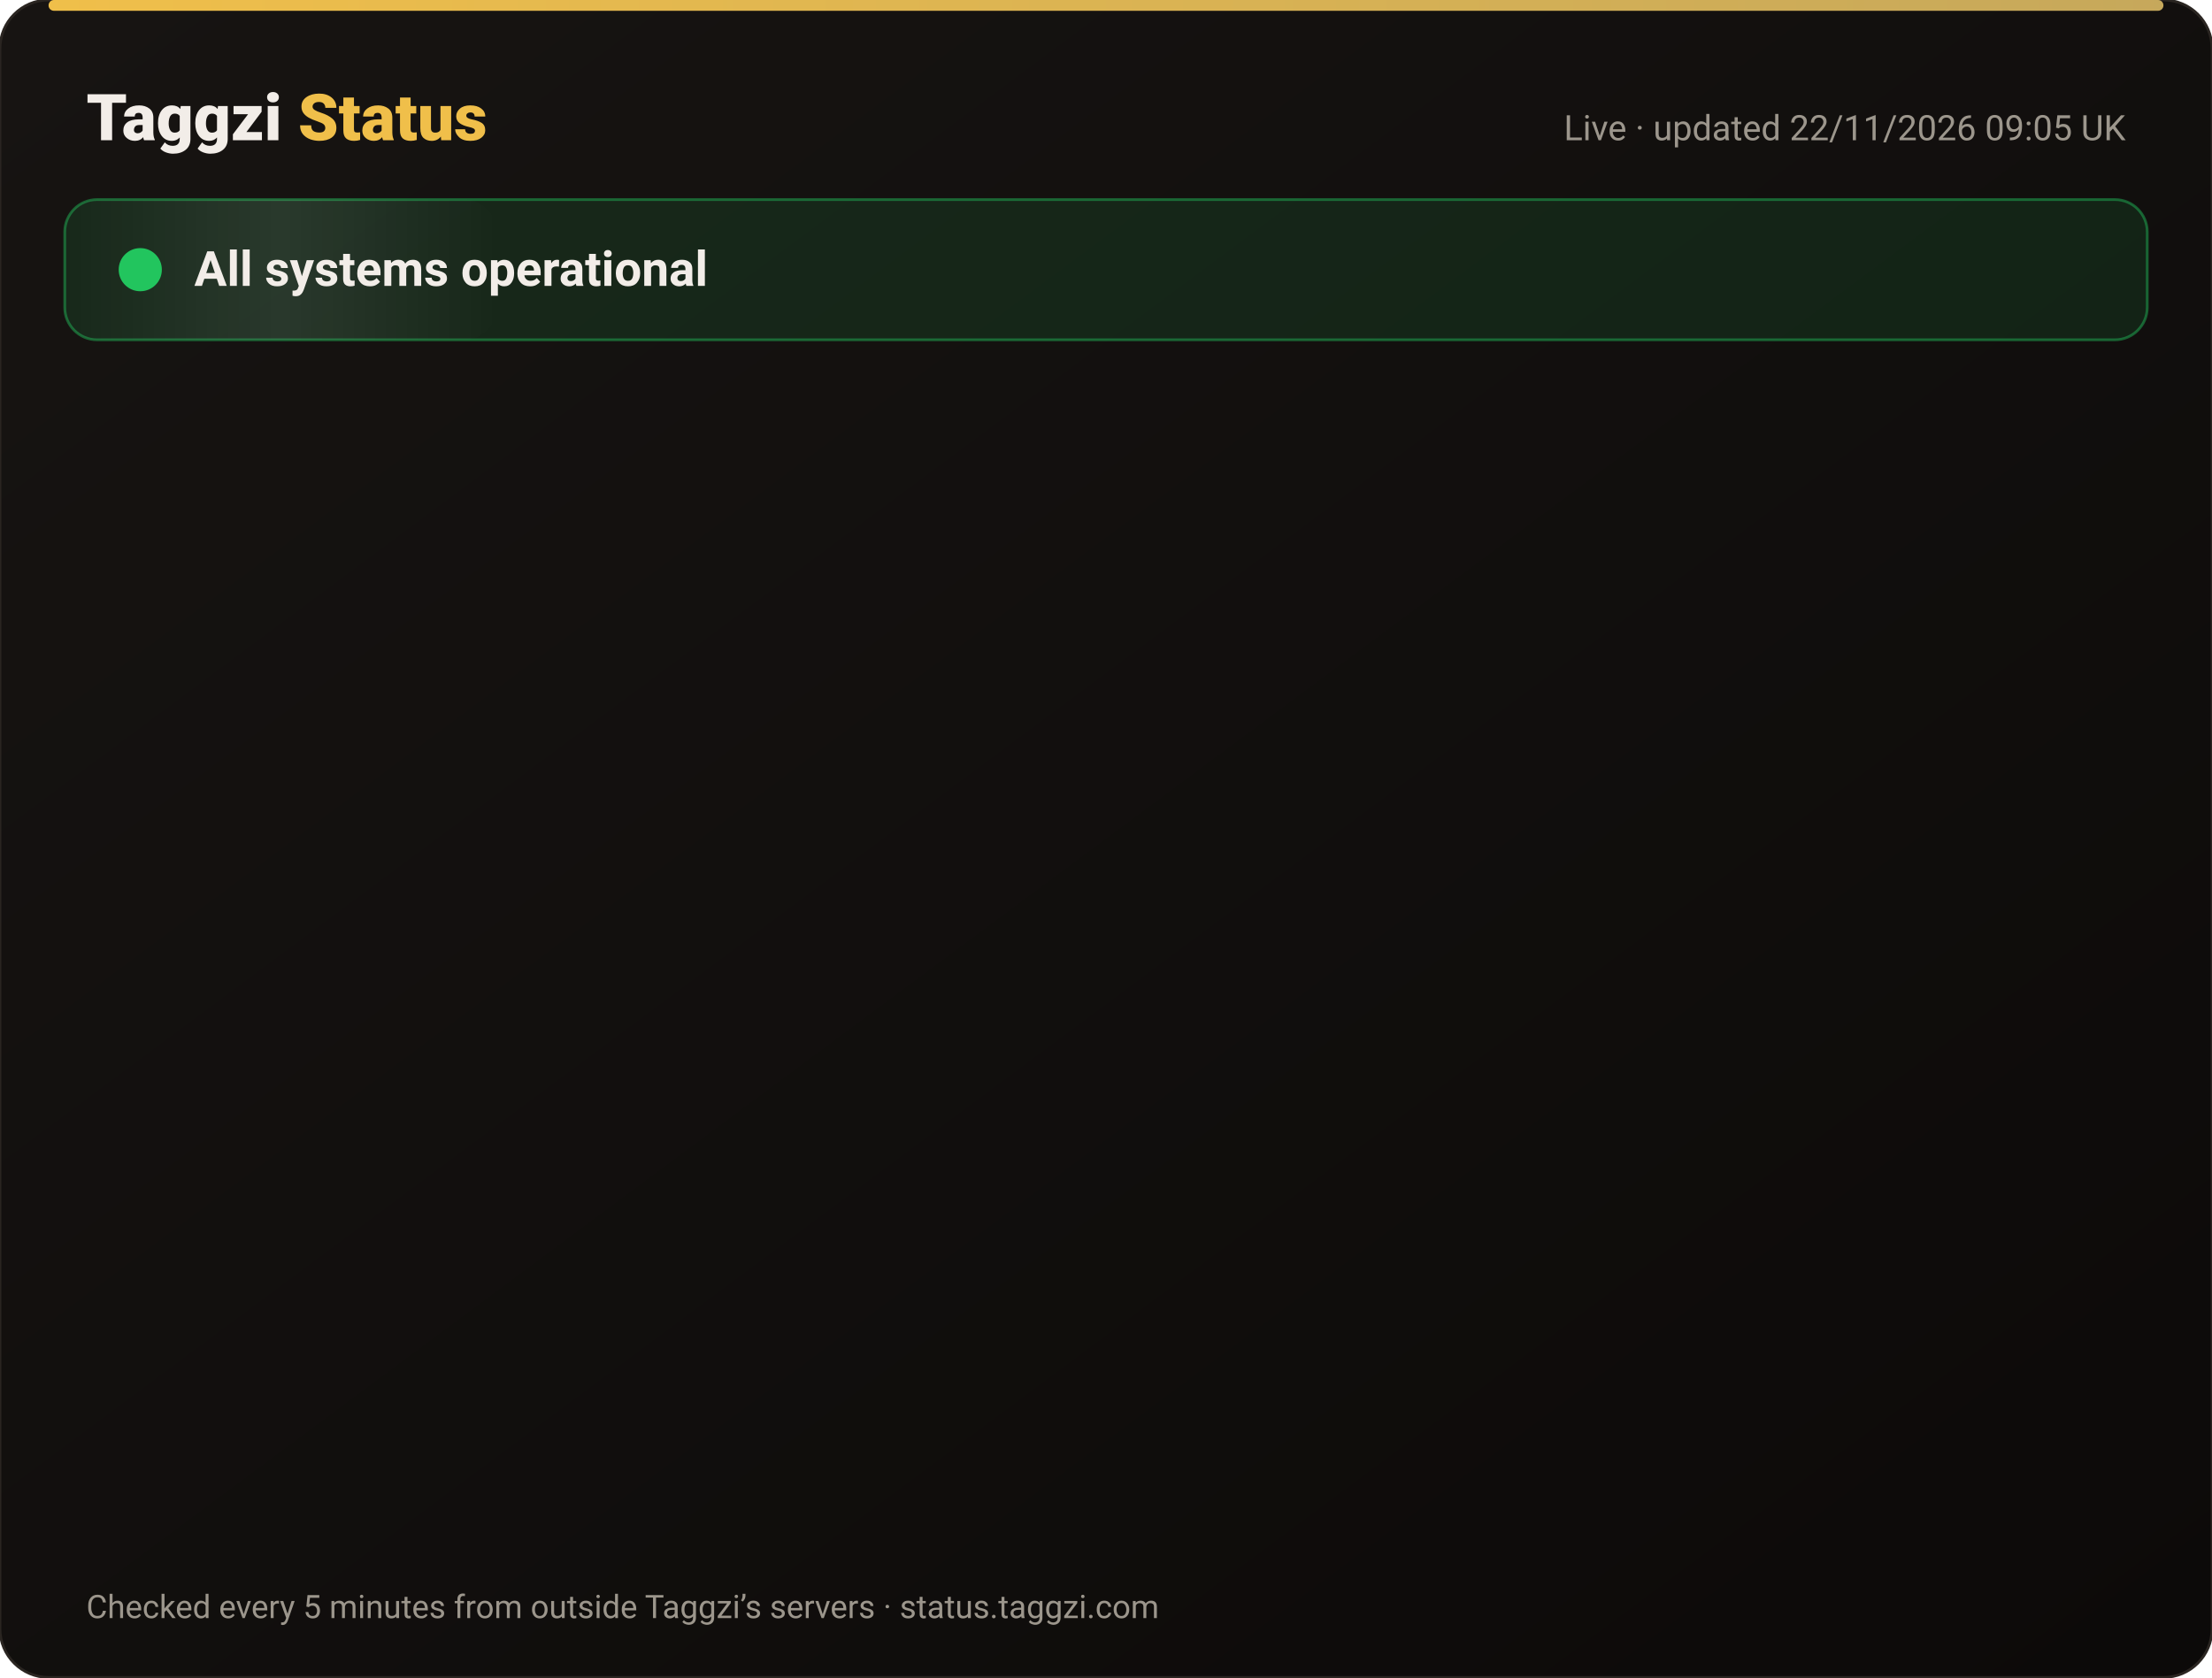
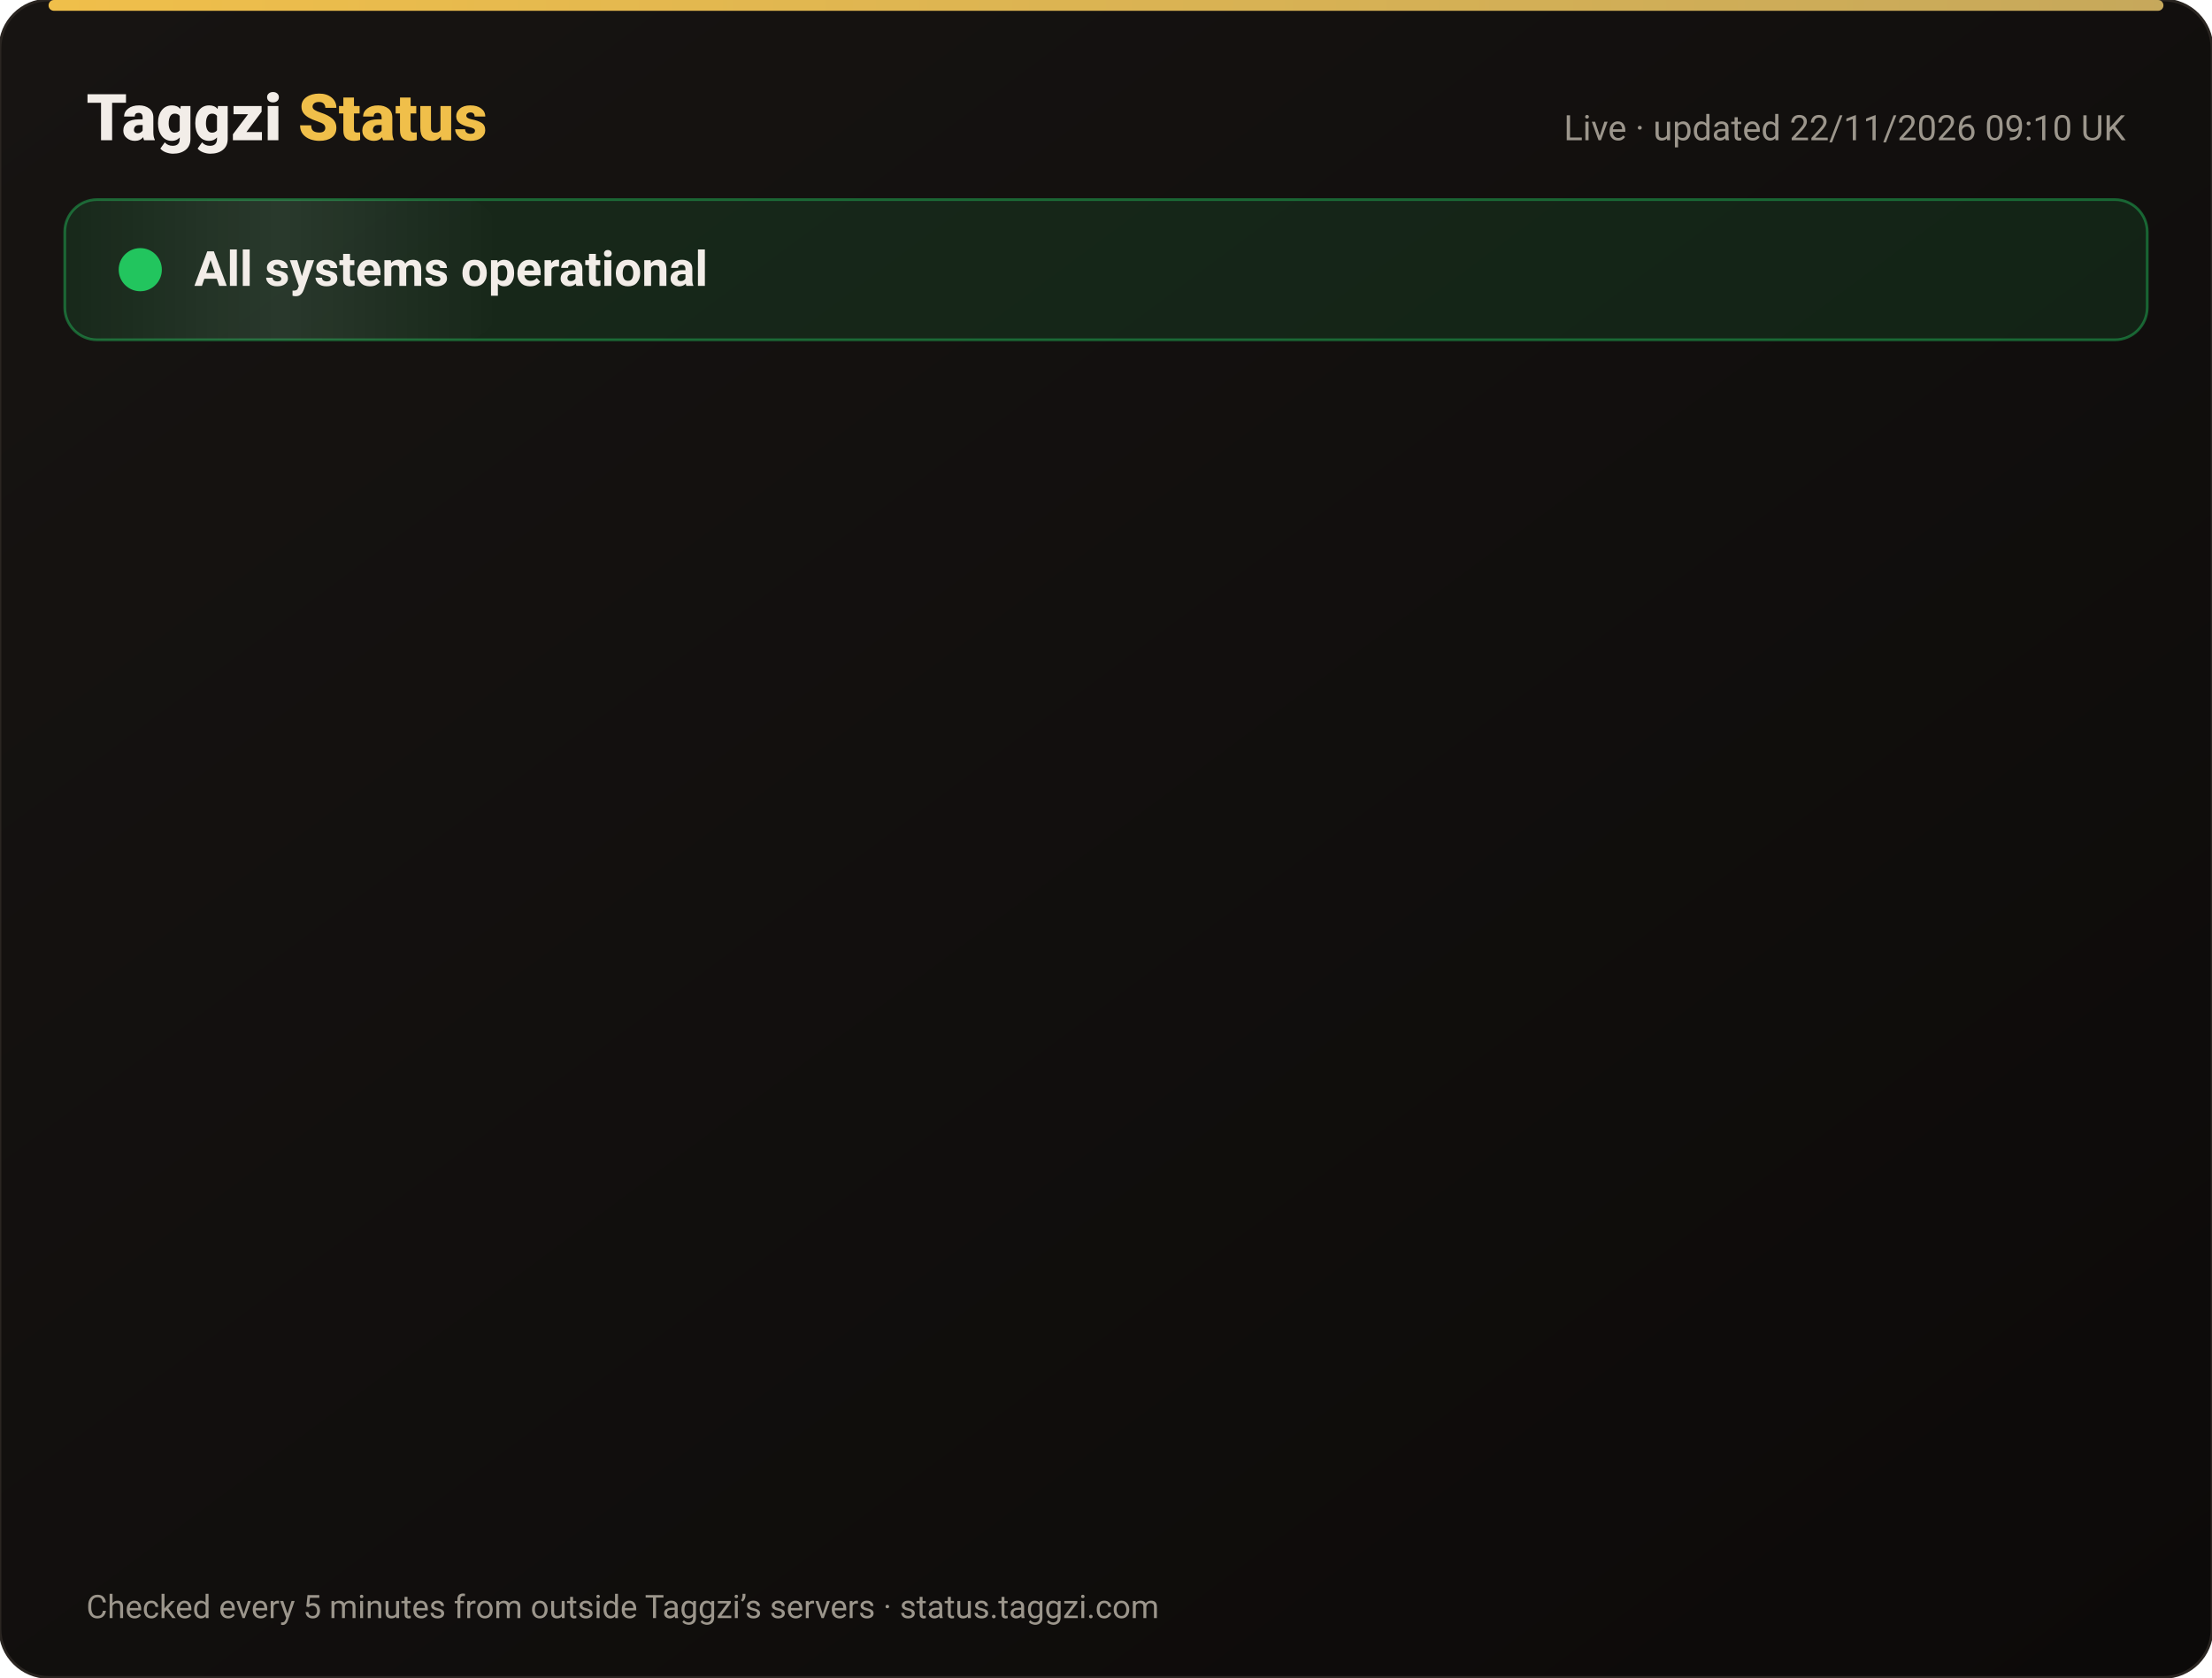
<svg xmlns="http://www.w3.org/2000/svg" width="820" height="622" viewBox="0 0 820 622" font-family="-apple-system,Segoe UI,Roboto,Helvetica,Arial,sans-serif">
  <defs>
    <linearGradient id="bg" x1="0" y1="0" x2="1" y2="1">
      <stop offset="0" stop-color="#171412" />
      <stop offset="1" stop-color="#0C0A09" />
    </linearGradient>
    <linearGradient id="gold" x1="0" x2="1">
      <stop offset="0" stop-color="#F0BF4A" />
      <stop offset="1" stop-color="#c6a85b" />
    </linearGradient>
    <linearGradient id="shine" x1="0" x2="1">
      <stop offset="0" stop-color="#fff" stop-opacity="0" />
      <stop offset=".5" stop-color="#fff" stop-opacity=".08" />
      <stop offset="1" stop-color="#fff" stop-opacity="0" />
    </linearGradient>
  </defs>
  <rect width="820" height="622" rx="18" fill="url(#bg)" stroke="#2a2521" />
  <rect x="18" y="0" width="784" height="4" rx="2" fill="url(#gold)" />
  <text x="32" y="52" font-size="24" font-weight="800" fill="#F2EDE8">Taggzi <tspan fill="#F0BF4A">Status</tspan>
  </text>
-   <text x="788" y="52" font-size="13" fill="#9C968C" text-anchor="end">Live · updated 22/11/2026 09:05 UK</text>
+   <text x="788" y="52" font-size="13" fill="#9C968C" text-anchor="end">Live · updated 22/11/2026 09:10 UK</text>
  <rect x="24" y="74" width="772" height="52" rx="12" fill="#22c55e" fill-opacity=".12" stroke="#22c55e" stroke-opacity=".45" />
  <rect x="24" y="74" width="160" height="52" rx="12" fill="url(#shine)">
    <animate attributeName="x" from="-160" to="820" dur="4s" repeatCount="indefinite" />
  </rect>
  <circle cx="52" cy="100" r="7" fill="#22c55e" />
  <circle cx="52" cy="100" r="7" fill="none" stroke="#22c55e" stroke-width="2">
    <animate attributeName="r" values="7;15;7" dur="2s" repeatCount="indefinite" />
    <animate attributeName="opacity" values=".9;0;.9" dur="2s" repeatCount="indefinite" />
  </circle>
  <text x="72" y="106" font-size="18" font-weight="700" fill="#F2EDE8">All systems operational</text>
  <g opacity="0">
    <animate attributeName="opacity" from="0" to="1" begin="0.00s" dur=".6s" fill="freeze" />
    <line x1="32" y1="188" x2="788" y2="188" stroke="#2a2521" />
    <circle cx="44" cy="166" r="6" fill="#22c55e">
      <animate attributeName="opacity" values="1;.45;1" dur="2.4s" begin="0.00s" repeatCount="indefinite" />
    </circle>
    <text x="62" y="171" font-size="15" font-weight="650" fill="#F2EDE8">Website</text>
    <text x="630" y="171" font-size="13" fill="#9C968C" text-anchor="end">99.97% uptime</text>
    <rect x="648" y="154" width="140" height="24" rx="12" fill="#22c55e" fill-opacity=".14" stroke="#22c55e" stroke-opacity=".5" />
    <text x="718" y="171" font-size="12" font-weight="700" fill="#22c55e" text-anchor="middle">Operational</text>
  </g>
  <g opacity="0">
    <animate attributeName="opacity" from="0" to="1" begin="0.15s" dur=".6s" fill="freeze" />
    <line x1="32" y1="234" x2="788" y2="234" stroke="#2a2521" />
    <circle cx="44" cy="212" r="6" fill="#22c55e">
      <animate attributeName="opacity" values="1;.45;1" dur="2.4s" begin="0.15s" repeatCount="indefinite" />
    </circle>
    <text x="62" y="217" font-size="15" font-weight="650" fill="#F2EDE8">Tag scans</text>
    <text x="630" y="217" font-size="13" fill="#9C968C" text-anchor="end">99.97% uptime</text>
    <rect x="648" y="200" width="140" height="24" rx="12" fill="#22c55e" fill-opacity=".14" stroke="#22c55e" stroke-opacity=".5" />
    <text x="718" y="217" font-size="12" font-weight="700" fill="#22c55e" text-anchor="middle">Operational</text>
  </g>
  <g opacity="0">
    <animate attributeName="opacity" from="0" to="1" begin="0.30s" dur=".6s" fill="freeze" />
    <line x1="32" y1="280" x2="788" y2="280" stroke="#2a2521" />
    <circle cx="44" cy="258" r="6" fill="#22c55e">
      <animate attributeName="opacity" values="1;.45;1" dur="2.4s" begin="0.30s" repeatCount="indefinite" />
    </circle>
    <text x="62" y="263" font-size="15" font-weight="650" fill="#F2EDE8">Manual tag lookup</text>
    <text x="630" y="263" font-size="13" fill="#9C968C" text-anchor="end">99.97% uptime</text>
    <rect x="648" y="246" width="140" height="24" rx="12" fill="#22c55e" fill-opacity=".14" stroke="#22c55e" stroke-opacity=".5" />
    <text x="718" y="263" font-size="12" font-weight="700" fill="#22c55e" text-anchor="middle">Operational</text>
  </g>
  <g opacity="0">
    <animate attributeName="opacity" from="0" to="1" begin="0.45s" dur=".6s" fill="freeze" />
    <line x1="32" y1="326" x2="788" y2="326" stroke="#2a2521" />
    <circle cx="44" cy="304" r="6" fill="#22c55e">
      <animate attributeName="opacity" values="1;.45;1" dur="2.4s" begin="0.45s" repeatCount="indefinite" />
    </circle>
    <text x="62" y="309" font-size="15" font-weight="650" fill="#F2EDE8">App &amp; login</text>
    <text x="630" y="309" font-size="13" fill="#9C968C" text-anchor="end">99.97% uptime</text>
    <rect x="648" y="292" width="140" height="24" rx="12" fill="#22c55e" fill-opacity=".14" stroke="#22c55e" stroke-opacity=".5" />
    <text x="718" y="309" font-size="12" font-weight="700" fill="#22c55e" text-anchor="middle">Operational</text>
  </g>
  <g opacity="0">
    <animate attributeName="opacity" from="0" to="1" begin="0.60s" dur=".6s" fill="freeze" />
    <line x1="32" y1="372" x2="788" y2="372" stroke="#2a2521" />
    <circle cx="44" cy="350" r="6" fill="#22c55e">
      <animate attributeName="opacity" values="1;.45;1" dur="2.4s" begin="0.60s" repeatCount="indefinite" />
    </circle>
    <text x="62" y="355" font-size="15" font-weight="650" fill="#F2EDE8">Community alerts</text>
    <text x="630" y="355" font-size="13" fill="#9C968C" text-anchor="end">99.97% uptime</text>
    <rect x="648" y="338" width="140" height="24" rx="12" fill="#22c55e" fill-opacity=".14" stroke="#22c55e" stroke-opacity=".5" />
    <text x="718" y="355" font-size="12" font-weight="700" fill="#22c55e" text-anchor="middle">Operational</text>
  </g>
  <g opacity="0">
    <animate attributeName="opacity" from="0" to="1" begin="0.75s" dur=".6s" fill="freeze" />
    <line x1="32" y1="418" x2="788" y2="418" stroke="#2a2521" />
    <circle cx="44" cy="396" r="6" fill="#22c55e">
      <animate attributeName="opacity" values="1;.45;1" dur="2.4s" begin="0.75s" repeatCount="indefinite" />
    </circle>
    <text x="62" y="401" font-size="15" font-weight="650" fill="#F2EDE8">Private calling</text>
    <text x="630" y="401" font-size="13" fill="#9C968C" text-anchor="end">99.97% uptime</text>
    <rect x="648" y="384" width="140" height="24" rx="12" fill="#22c55e" fill-opacity=".14" stroke="#22c55e" stroke-opacity=".5" />
    <text x="718" y="401" font-size="12" font-weight="700" fill="#22c55e" text-anchor="middle">Operational</text>
  </g>
  <g opacity="0">
    <animate attributeName="opacity" from="0" to="1" begin="0.90s" dur=".6s" fill="freeze" />
    <line x1="32" y1="464" x2="788" y2="464" stroke="#2a2521" />
    <circle cx="44" cy="442" r="6" fill="#22c55e">
      <animate attributeName="opacity" values="1;.45;1" dur="2.4s" begin="0.90s" repeatCount="indefinite" />
    </circle>
    <text x="62" y="447" font-size="15" font-weight="650" fill="#F2EDE8">Payments</text>
    <text x="630" y="447" font-size="13" fill="#9C968C" text-anchor="end">99.97% uptime</text>
    <rect x="648" y="430" width="140" height="24" rx="12" fill="#22c55e" fill-opacity=".14" stroke="#22c55e" stroke-opacity=".5" />
    <text x="718" y="447" font-size="12" font-weight="700" fill="#22c55e" text-anchor="middle">Operational</text>
  </g>
  <g opacity="0">
    <animate attributeName="opacity" from="0" to="1" begin="1.05s" dur=".6s" fill="freeze" />
    <line x1="32" y1="510" x2="788" y2="510" stroke="#2a2521" />
    <circle cx="44" cy="488" r="6" fill="#22c55e">
      <animate attributeName="opacity" values="1;.45;1" dur="2.4s" begin="1.05s" repeatCount="indefinite" />
    </circle>
    <text x="62" y="493" font-size="15" font-weight="650" fill="#F2EDE8">Email &amp; support</text>
    <text x="630" y="493" font-size="13" fill="#9C968C" text-anchor="end">99.97% uptime</text>
    <rect x="648" y="476" width="140" height="24" rx="12" fill="#22c55e" fill-opacity=".14" stroke="#22c55e" stroke-opacity=".5" />
    <text x="718" y="493" font-size="12" font-weight="700" fill="#22c55e" text-anchor="middle">Operational</text>
  </g>
  <g opacity="0">
    <animate attributeName="opacity" from="0" to="1" begin="1.20s" dur=".6s" fill="freeze" />
    <line x1="32" y1="556" x2="788" y2="556" stroke="#2a2521" />
    <circle cx="44" cy="534" r="6" fill="#22c55e">
      <animate attributeName="opacity" values="1;.45;1" dur="2.4s" begin="1.20s" repeatCount="indefinite" />
    </circle>
    <text x="62" y="539" font-size="15" font-weight="650" fill="#F2EDE8">Secure connection (SSL)</text>
    <text x="630" y="539" font-size="13" fill="#9C968C" text-anchor="end">100.00% uptime</text>
    <rect x="648" y="522" width="140" height="24" rx="12" fill="#22c55e" fill-opacity=".14" stroke="#22c55e" stroke-opacity=".5" />
    <text x="718" y="539" font-size="12" font-weight="700" fill="#22c55e" text-anchor="middle">Operational</text>
  </g>
  <text x="32" y="600" font-size="12" fill="#9C968C">Checked every 5 minutes from outside Taggzi’s servers · status.taggzi.com</text>
</svg>
